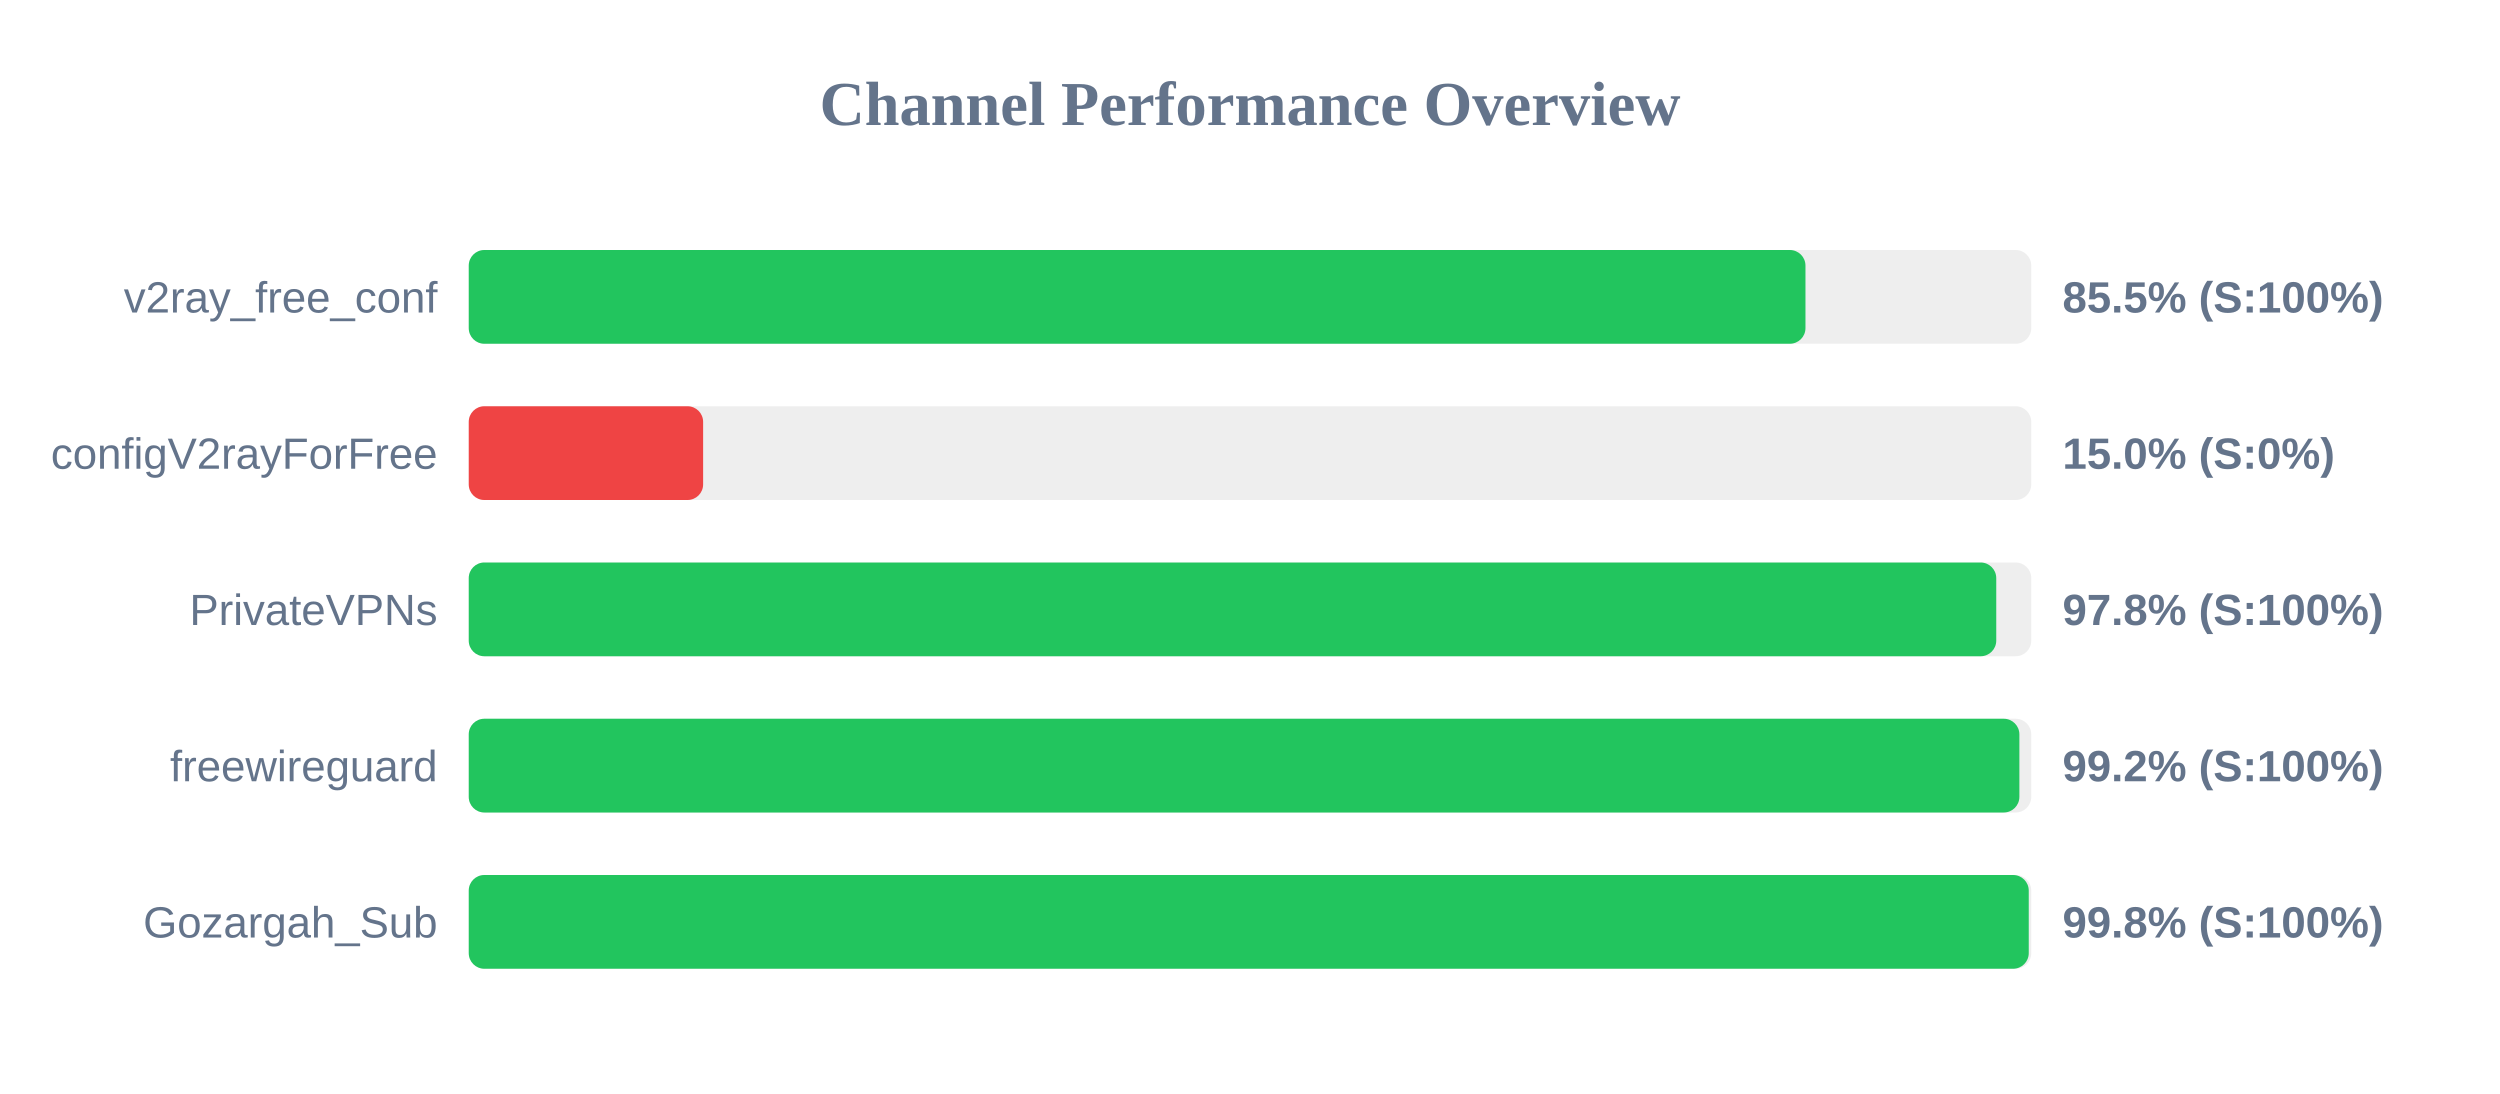
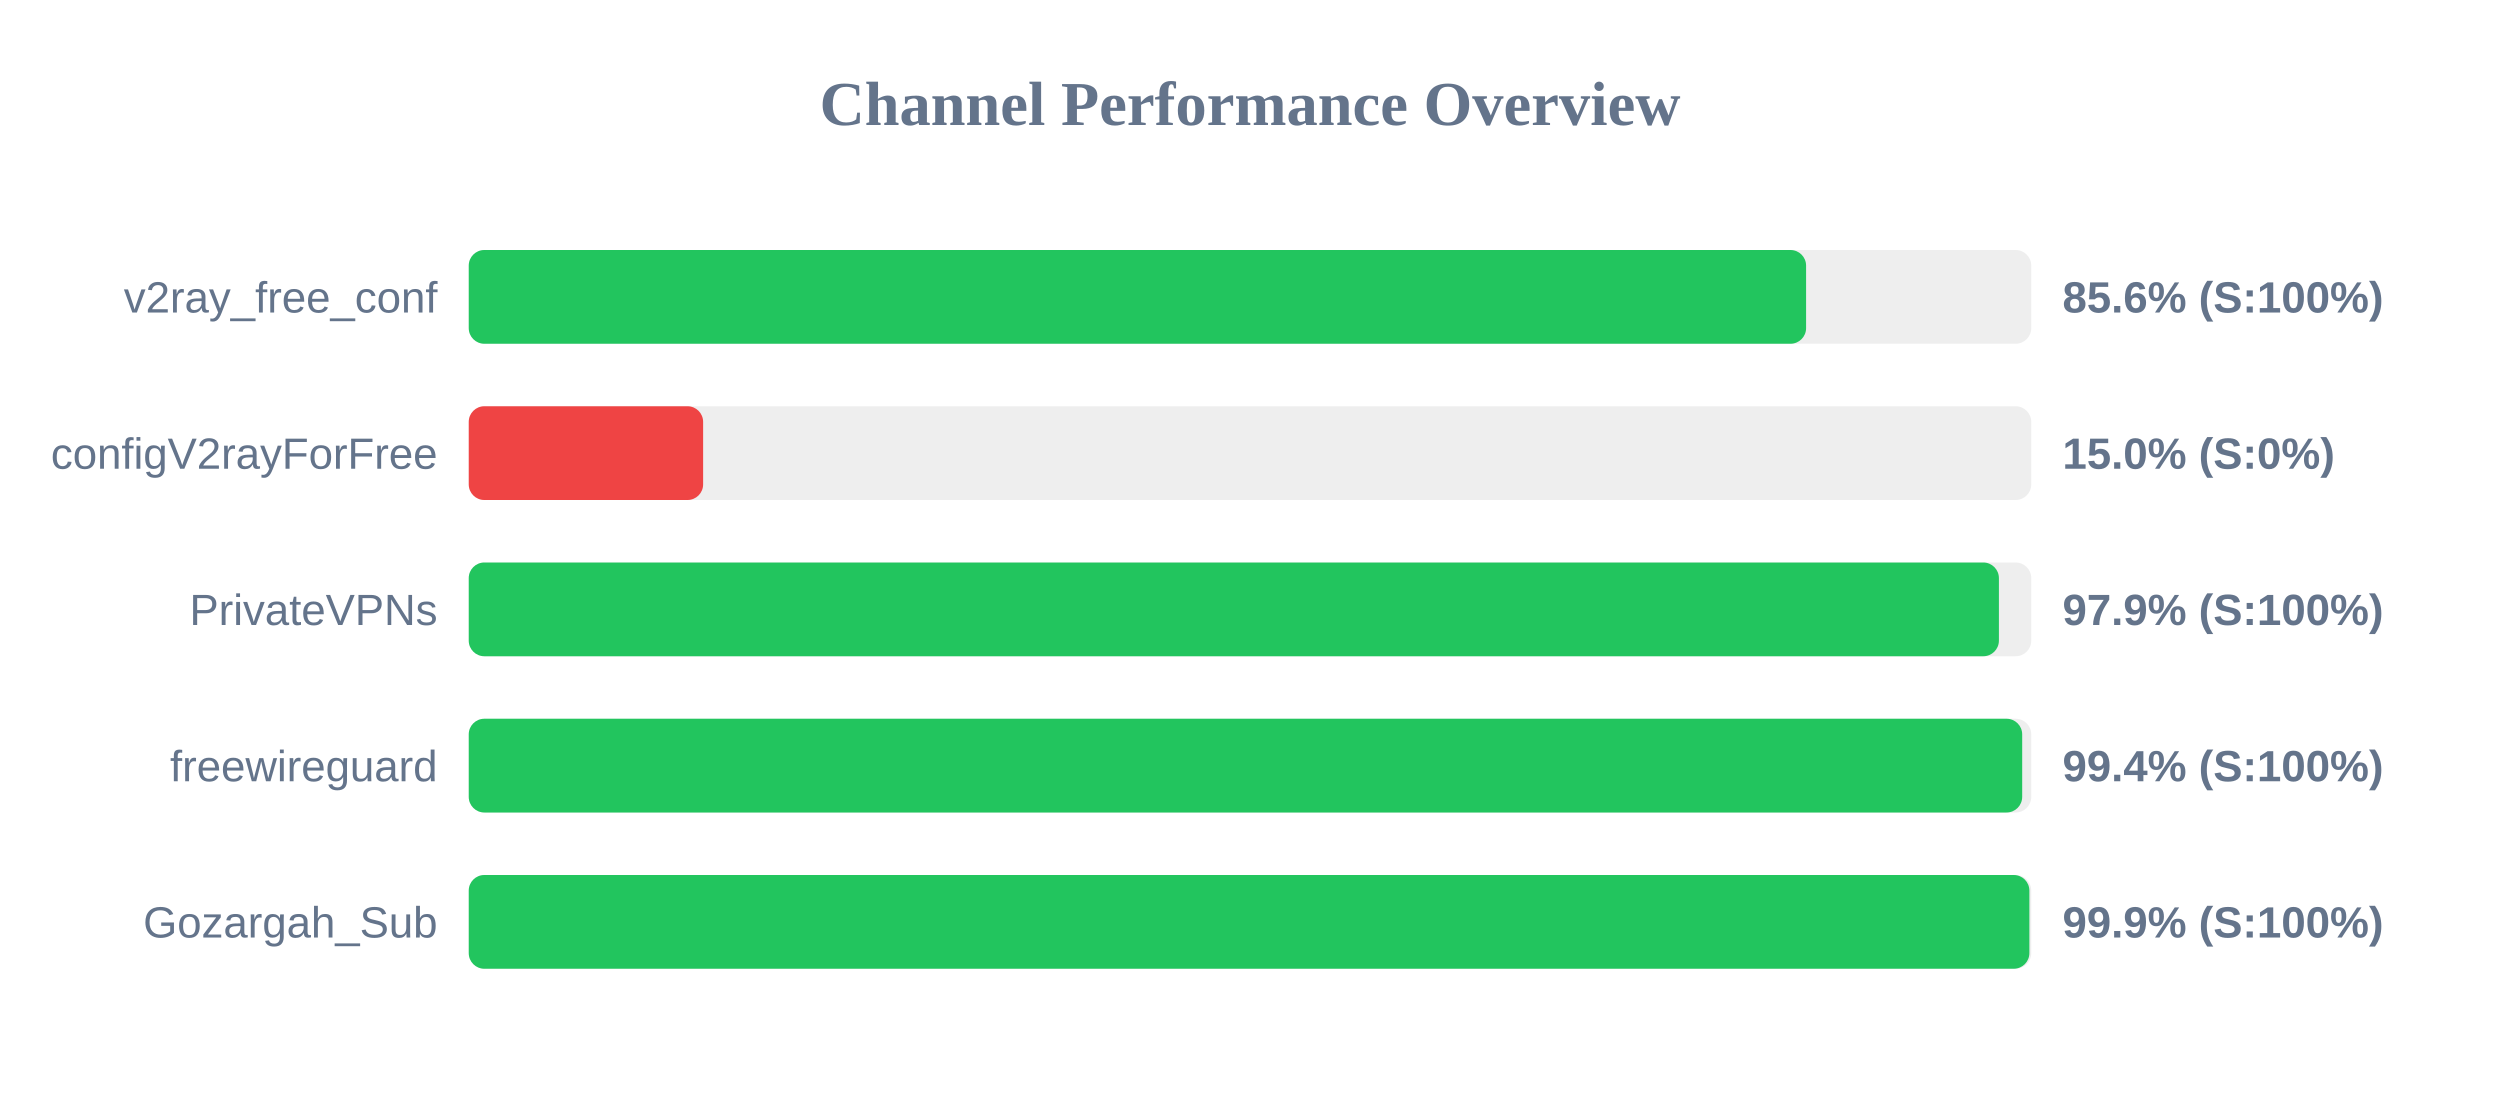
<svg xmlns="http://www.w3.org/2000/svg" width="800" height="350" version="1.1">
  <style>
        .row { font: 14px Arial; fill: #64748b; }
        .score { font: bold 14px Arial; fill: #64748b; }
    </style>
  <text x="400" y="40" text-anchor="middle" font-size="20px" font-weight="bold" fill="#64748b">Channel Performance Overview</text>
  <rect x="150" y="80" width="500" height="30" fill="#eee" rx="5" />
-   <rect x="150" y="80" width="427.75" height="30" fill="#22c55e" rx="5" />
+   <rect x="150" y="80" width="427.95" height="30" fill="#22c55e" rx="5" />
  <text x="140" y="100" text-anchor="end" class="row">v2ray_free_conf</text>
-   <text x="660" y="100" text-anchor="start" class="score">85.5% (S:100%)</text>
+   <text x="660" y="100" text-anchor="start" class="score">85.6% (S:100%)</text>
  <rect x="150" y="130" width="500" height="30" fill="#eee" rx="5" />
  <rect x="150" y="130" width="75.0" height="30" fill="#ef4444" rx="5" />
  <text x="140" y="150" text-anchor="end" class="row">configV2rayForFree</text>
  <text x="660" y="150" text-anchor="start" class="score">15.0% (S:0%)</text>
  <rect x="150" y="180" width="500" height="30" fill="#eee" rx="5" />
-   <rect x="150" y="180" width="488.8" height="30" fill="#22c55e" rx="5" />
+   <rect x="150" y="180" width="489.65" height="30" fill="#22c55e" rx="5" />
  <text x="140" y="200" text-anchor="end" class="row">PrivateVPNs</text>
-   <text x="660" y="200" text-anchor="start" class="score">97.8% (S:100%)</text>
+   <text x="660" y="200" text-anchor="start" class="score">97.9% (S:100%)</text>
  <rect x="150" y="230" width="500" height="30" fill="#eee" rx="5" />
-   <rect x="150" y="230" width="496.2" height="30" fill="#22c55e" rx="5" />
+   <rect x="150" y="230" width="497.1" height="30" fill="#22c55e" rx="5" />
  <text x="140" y="250" text-anchor="end" class="row">freewireguard</text>
-   <text x="660" y="250" text-anchor="start" class="score">99.2% (S:100%)</text>
+   <text x="660" y="250" text-anchor="start" class="score">99.4% (S:100%)</text>
  <rect x="150" y="280" width="500" height="30" fill="#eee" rx="5" />
-   <rect x="150" y="280" width="499.2" height="30" fill="#22c55e" rx="5" />
+   <rect x="150" y="280" width="499.4" height="30" fill="#22c55e" rx="5" />
  <text x="140" y="300" text-anchor="end" class="row">Gozargah_Sub</text>
-   <text x="660" y="300" text-anchor="start" class="score">99.8% (S:100%)</text>
+   <text x="660" y="300" text-anchor="start" class="score">99.9% (S:100%)</text>
</svg>
